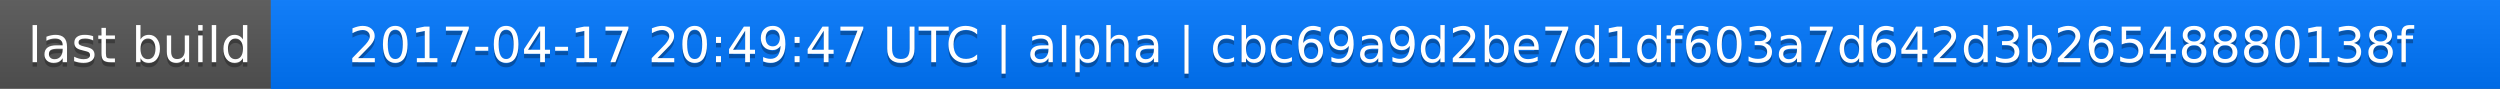
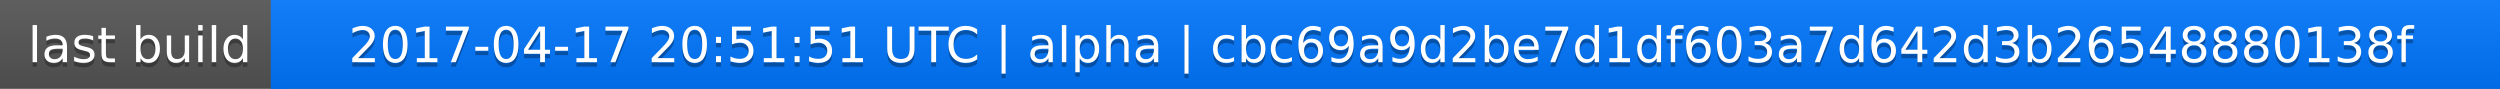
<svg xmlns="http://www.w3.org/2000/svg" width="563" height="20">
  <linearGradient id="a" x2="0" y2="100%">
    <stop offset="0" stop-color="#bbb" stop-opacity=".1" />
    <stop offset="1" stop-opacity=".1" />
  </linearGradient>
  <rect rx="0" width="563" height="20" fill="#555" />
  <rect rx="0" x="61" width="502" height="20" fill="#07f" />
  <path fill="#07f" d="M61 0h4v20h-4z" />
  <rect rx="0" width="563" height="20" fill="url(#a)" />
  <g fill="#fff" text-anchor="middle" font-family="DejaVu Sans,Verdana,Geneva,sans-serif" font-size="11">
    <text x="31.5" y="15" fill="#010101" fill-opacity=".3">last build</text>
    <text x="31.5" y="14">last build</text>
-     <text x="311" y="15" fill="#010101" fill-opacity=".3">2017-04-17 20:49:47 UTC | alpha | cbc69a9d2be7d1df603a7d642d3b26548880138f</text>
-     <text x="311" y="14">2017-04-17 20:49:47 UTC | alpha | cbc69a9d2be7d1df603a7d642d3b26548880138f</text>
+     <text x="311" y="15" fill="#010101" fill-opacity=".3">2017-04-17 20:51:51 UTC | alpha | cbc69a9d2be7d1df603a7d642d3b26548880138f</text>
+     <text x="311" y="14">2017-04-17 20:51:51 UTC | alpha | cbc69a9d2be7d1df603a7d642d3b26548880138f</text>
  </g>
</svg>
